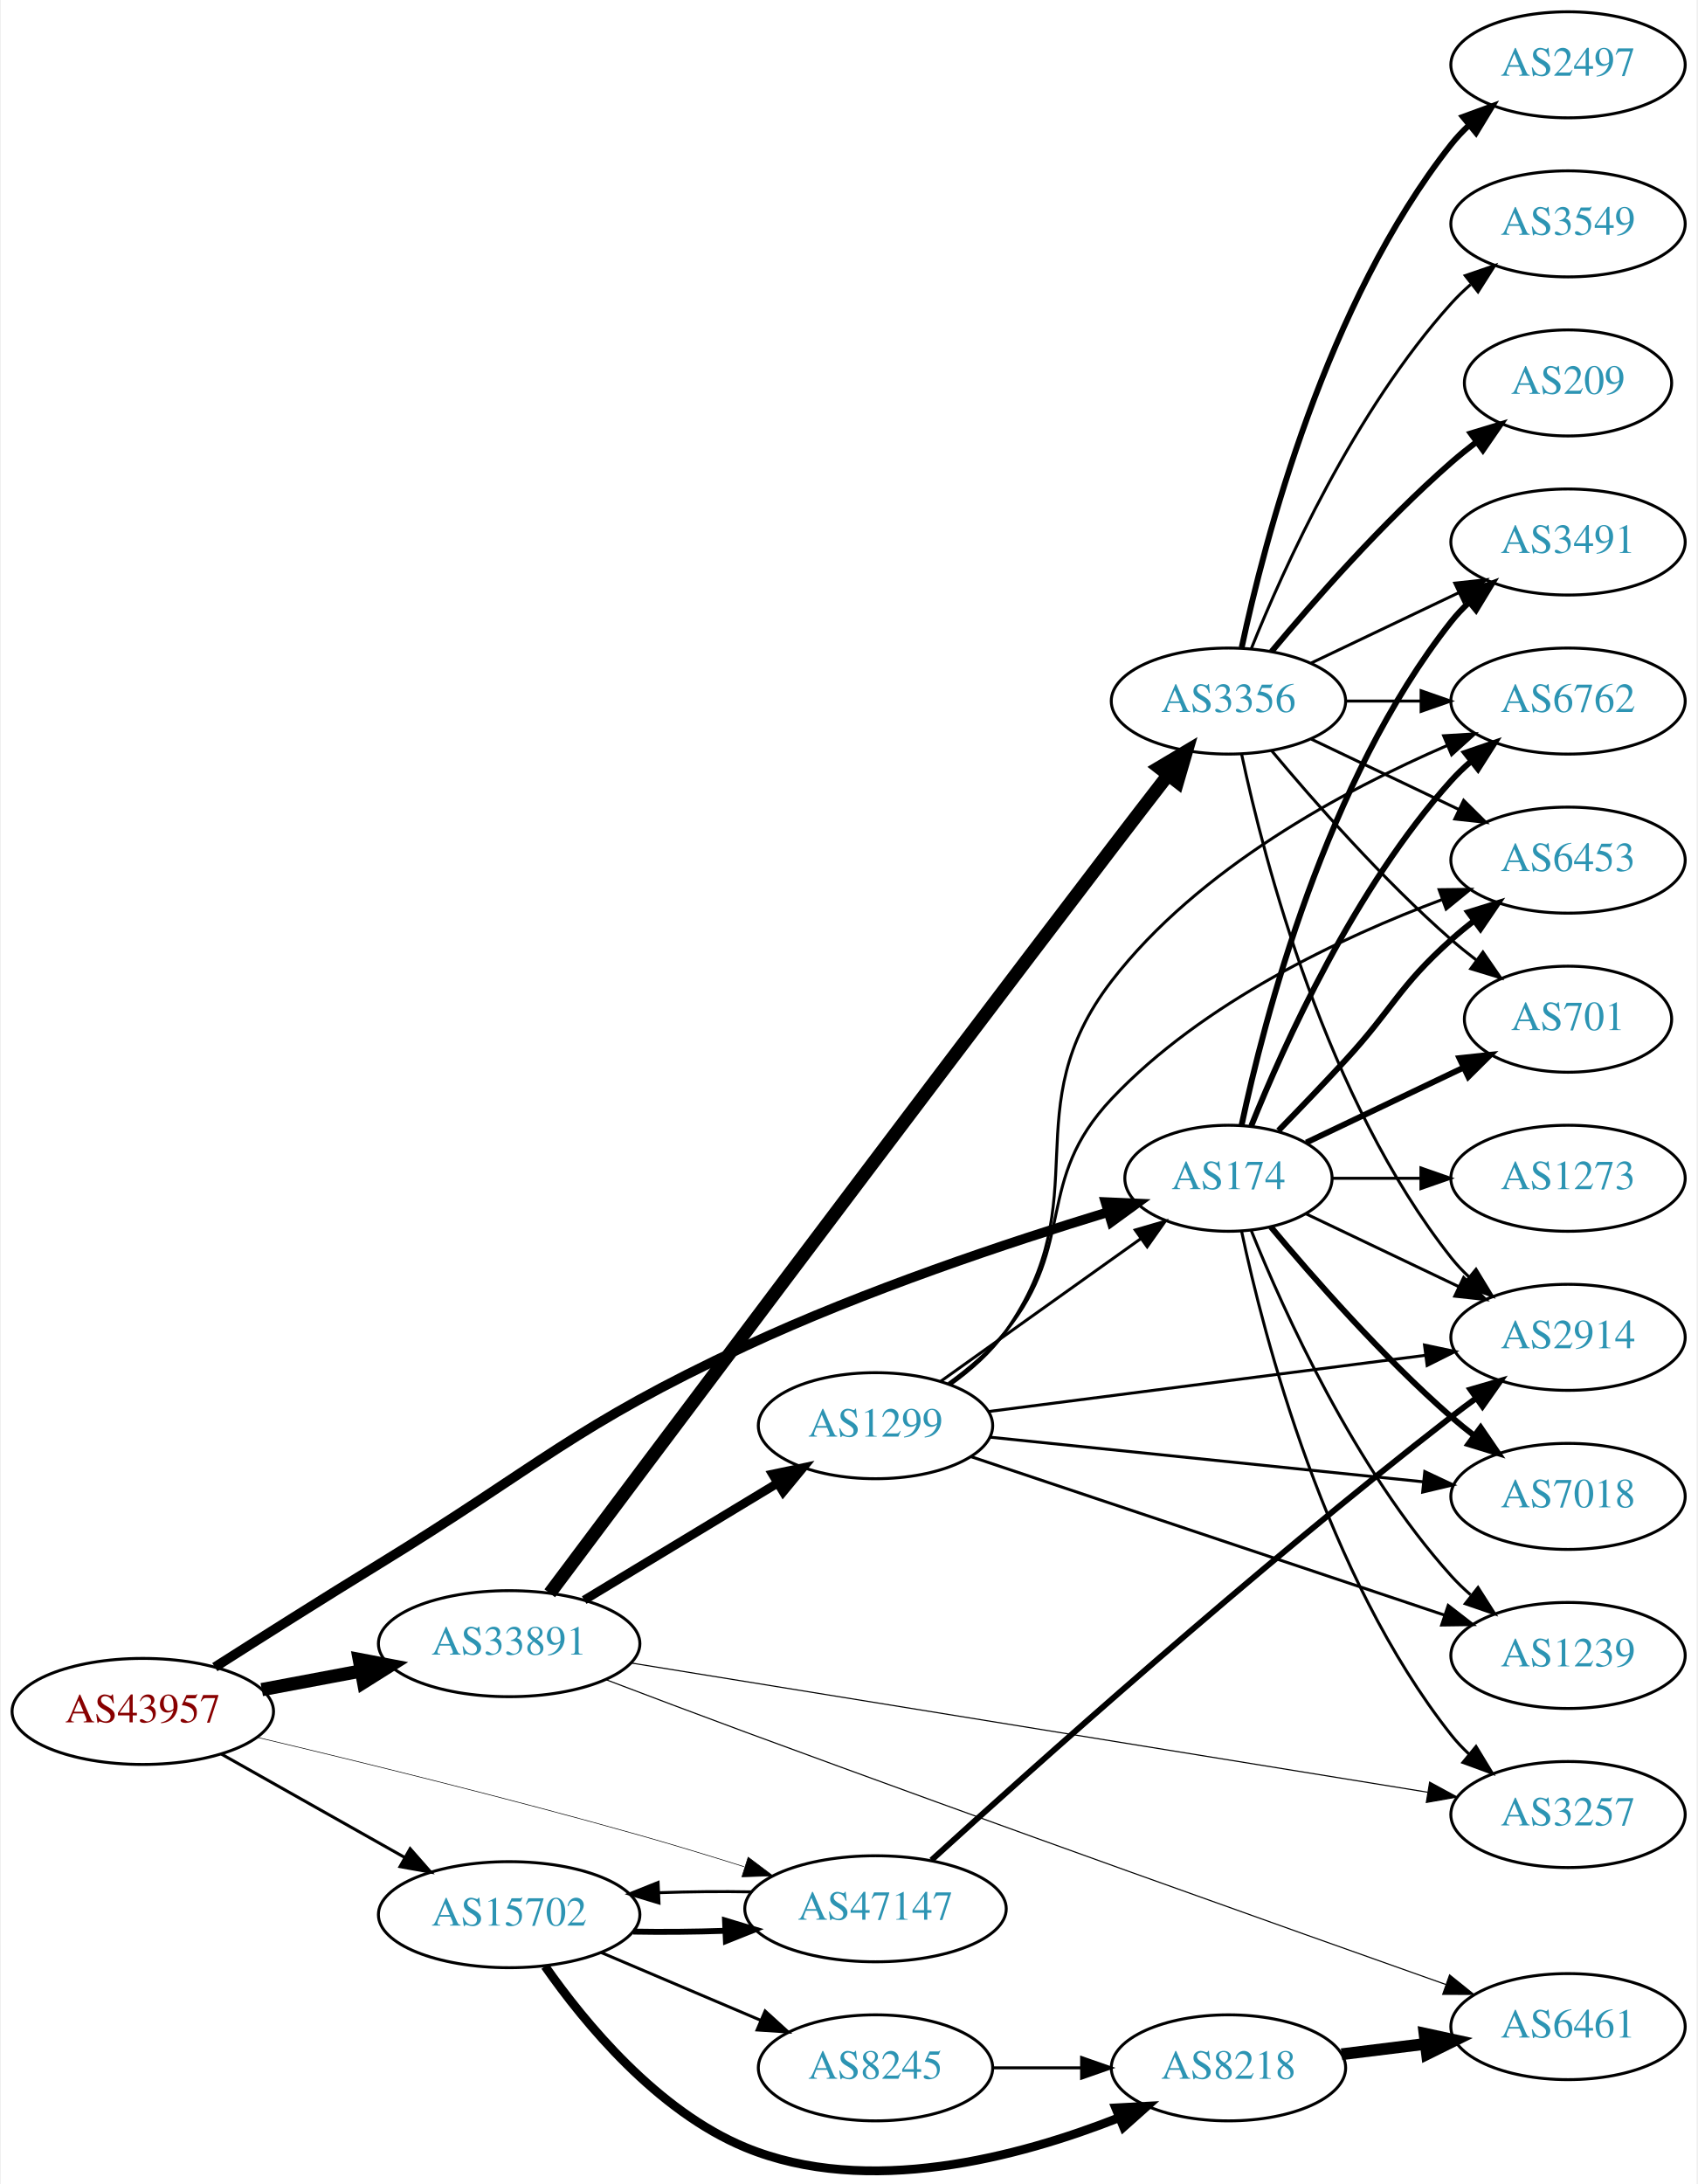
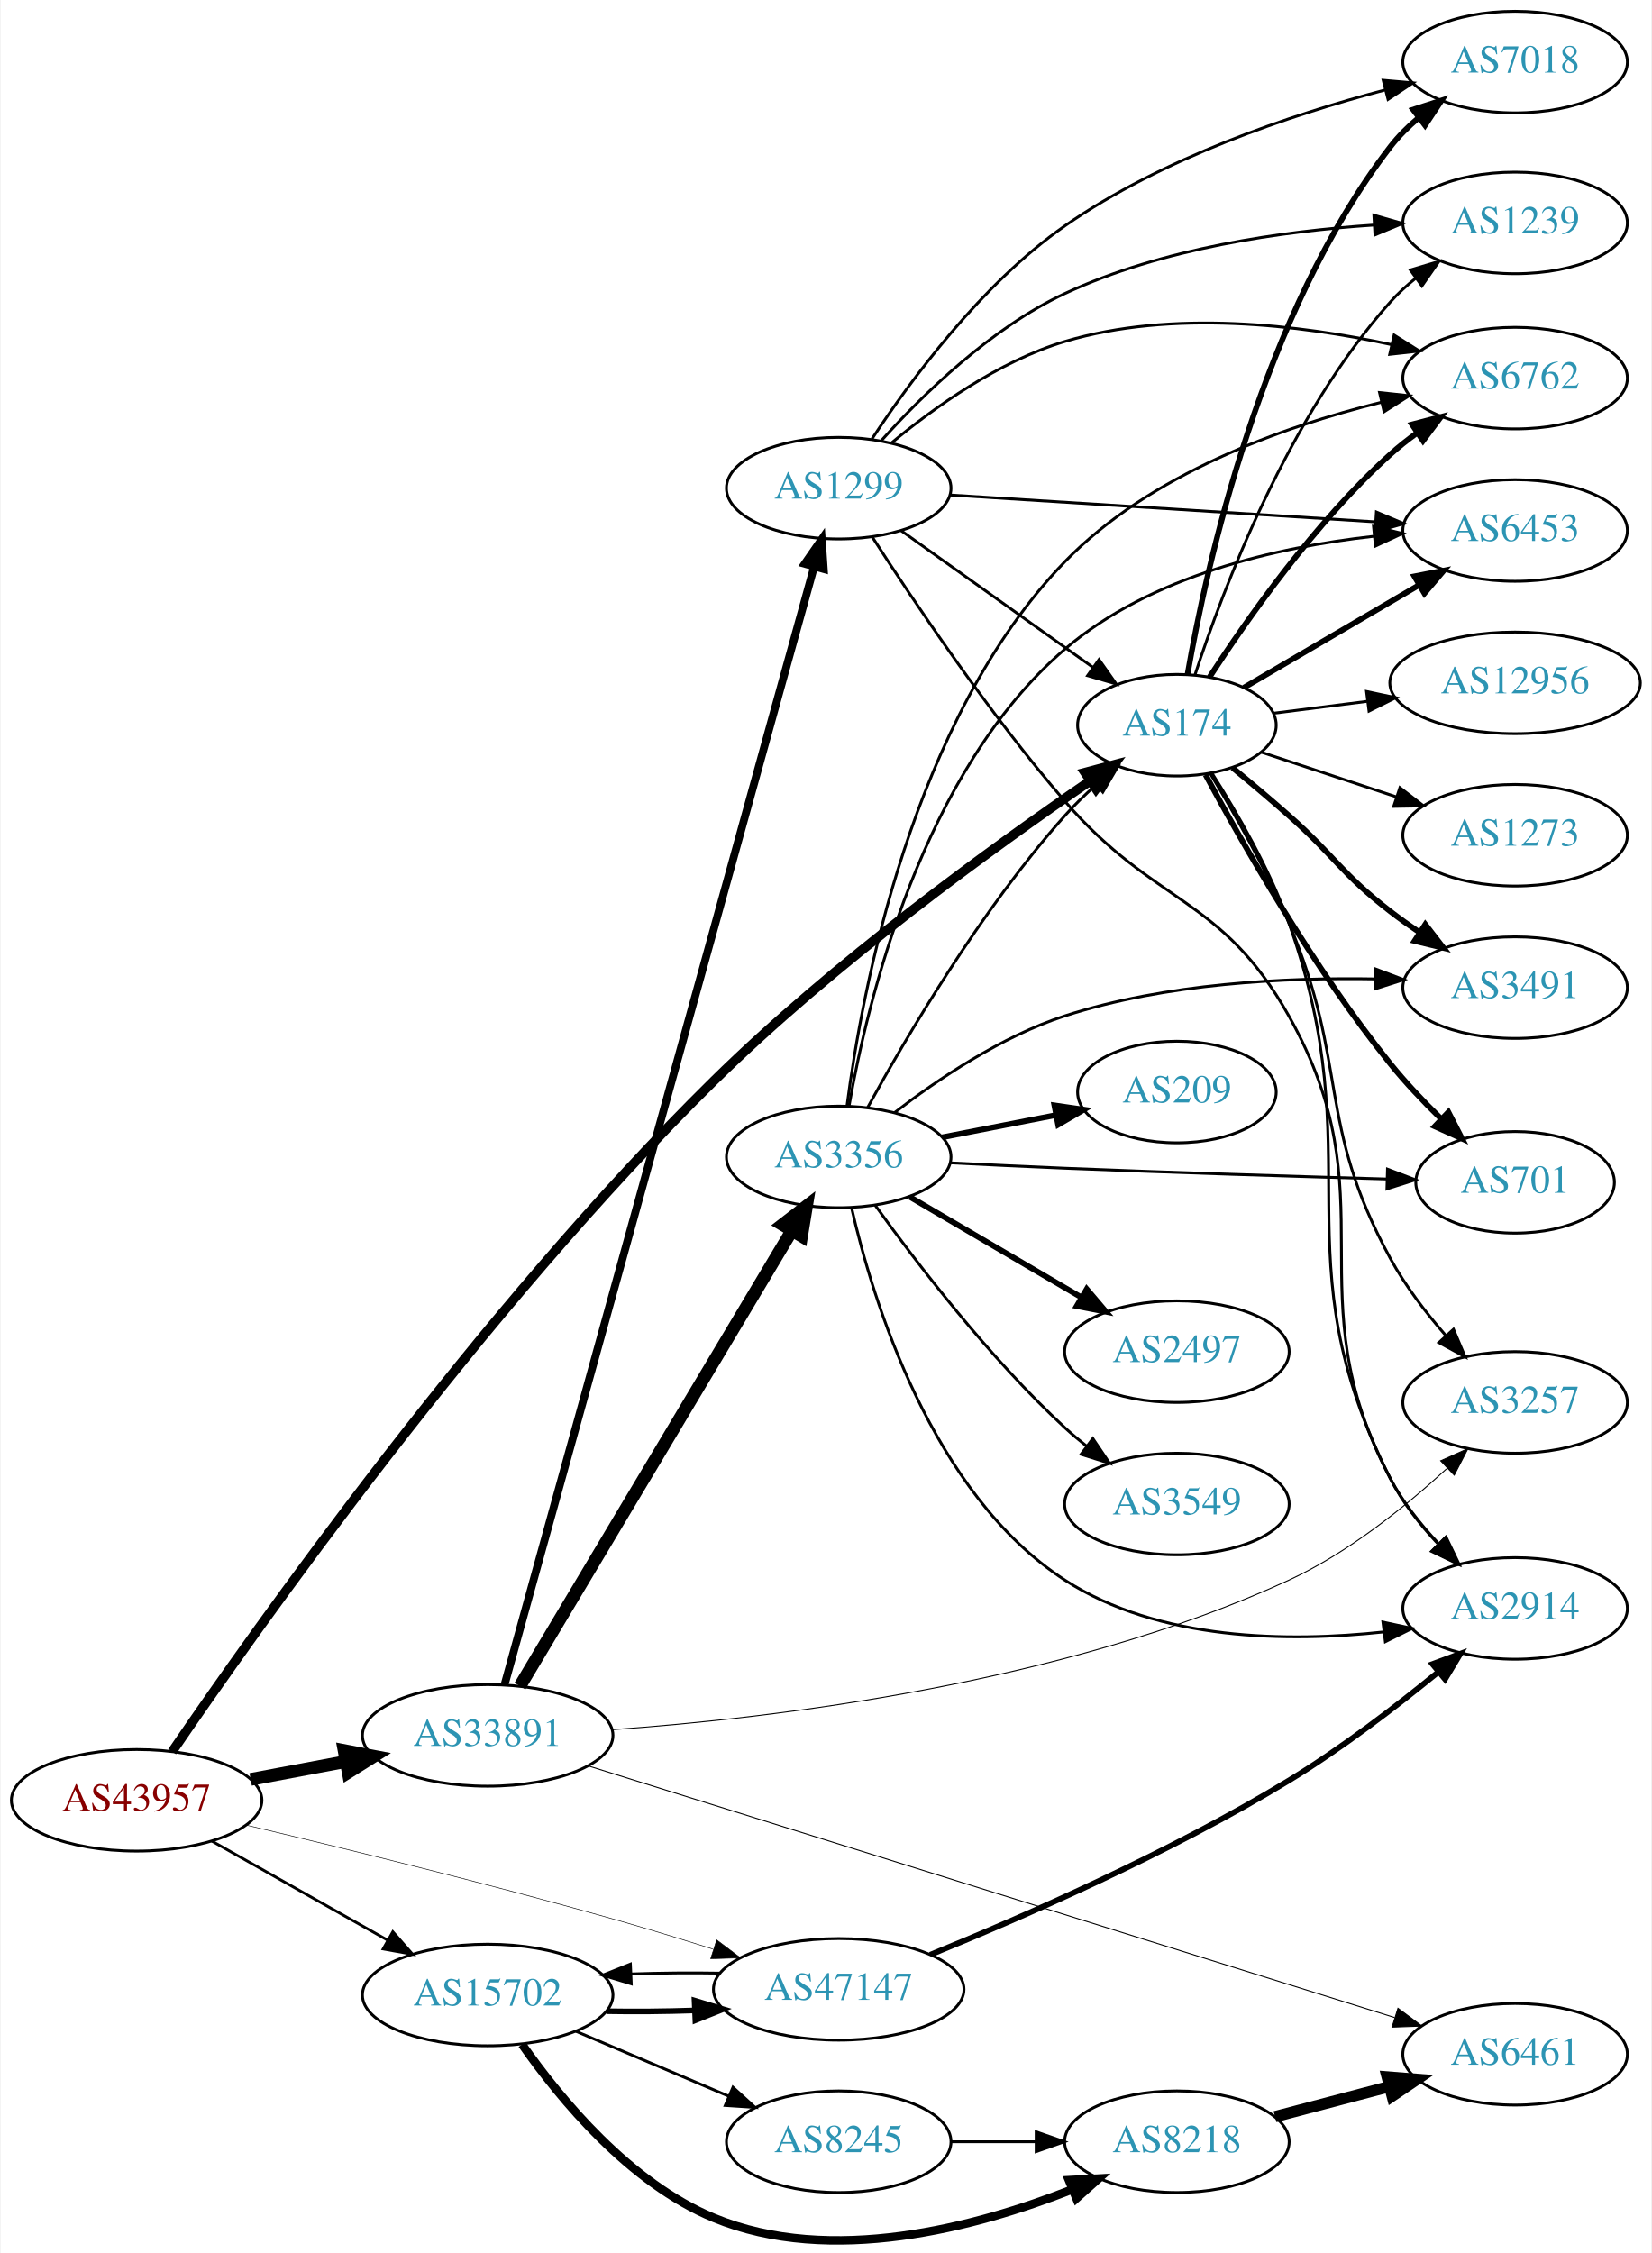
- <svg xmlns="http://www.w3.org/2000/svg" xmlns:xlink="http://www.w3.org/1999/xlink" width="576pt" height="741pt" viewBox="0.00 0.00 575.76 741.43">
-   <g id="graph0" class="graph" transform="scale(1 1) rotate(0) translate(4 737.433)">
-     <polygon fill="white" stroke="none" points="-4,4 -4,-737.433 571.762,-737.433 571.762,4 -4,4" />
+ <svg xmlns="http://www.w3.org/2000/svg" xmlns:xlink="http://www.w3.org/1999/xlink" width="585pt" height="798pt" viewBox="0.00 0.00 584.86 798.43">
+   <g id="graph0" class="graph" transform="scale(1 1) rotate(0) translate(4 794.433)">
+     <polygon fill="white" stroke="none" points="-4,4 -4,-794.433 580.862,-794.433 580.862,4 -4,4" />
    <g id="node1" class="node">
      <g id="a_node1">
        <a xlink:href="/asn/43957" xlink:title="AS43957 ~ WNT Telecommunication GmbH [AT]">
          <ellipse fill="#ffffff" stroke="black" cx="44.196" cy="-156.433" rx="44.393" ry="18" />
          <text text-anchor="middle" x="44.196" y="-152.733" font-family="Times,serif" font-size="14.00" fill="#880000">AS43957</text>
        </a>
      </g>
    </g>
    <g id="node2" class="node">
      <g id="a_node2">
        <a xlink:href="/asn/174" xlink:title="AS174 ~ Cogent Communications [US]">
-           <ellipse fill="#ffffff" stroke="black" cx="412.823" cy="-337.433" rx="35.194" ry="18" />
-           <text text-anchor="middle" x="412.823" y="-333.733" font-family="Times,serif" font-size="14.00" fill="#2c94b3">AS174</text>
+           <ellipse fill="#ffffff" stroke="black" cx="412.823" cy="-537.433" rx="35.194" ry="18" />
+           <text text-anchor="middle" x="412.823" y="-533.733" font-family="Times,serif" font-size="14.00" fill="#2c94b3">AS174</text>
        </a>
      </g>
    </g>
    <g id="edge1" class="edge">
-       <path fill="none" stroke="black" stroke-width="3.273" d="M68.659,-171.475C84.365,-181.487 105.538,-194.876 124.392,-206.433 179.237,-240.052 190.487,-253.238 248.784,-280.433 289.418,-299.389 338.208,-315.648 371.763,-325.893" />
-       <polygon fill="black" stroke="black" stroke-width="3.273" points="371.077,-329.341 381.662,-328.875 373.097,-322.639 371.077,-329.341" />
+       <path fill="none" stroke="black" stroke-width="3.326" d="M56.789,-173.688C86.045,-216.572 166.424,-330.365 248.784,-411.433 291.378,-453.359 347.817,-494.226 381.888,-517.56" />
+       <polygon fill="black" stroke="black" stroke-width="3.326" points="380.222,-520.66 390.461,-523.384 384.156,-514.869 380.222,-520.66" />
    </g>
    <g id="node3" class="node">
      <g id="a_node3">
        <a xlink:href="/asn/15702" xlink:title="AS15702 ~ Onstage Online GmbH [AT]">
          <ellipse fill="#ffffff" stroke="black" cx="168.588" cy="-87.433" rx="44.393" ry="18" />
          <text text-anchor="middle" x="168.588" y="-83.733" font-family="Times,serif" font-size="14.00" fill="#2c94b3">AS15702</text>
        </a>
      </g>
    </g>
    <g id="edge2" class="edge">
-       <path fill="none" stroke="black" stroke-width="1.023" d="M70.853,-141.969C88.968,-131.756 113.44,-117.96 133.237,-106.799" />
-       <polygon fill="black" stroke="black" stroke-width="1.023" points="134.972,-109.839 141.965,-101.879 131.535,-103.741 134.972,-109.839" />
+       <path fill="none" stroke="black" stroke-width="0.978" d="M70.853,-141.969C88.968,-131.756 113.44,-117.96 133.237,-106.799" />
+       <polygon fill="black" stroke="black" stroke-width="0.978" points="134.972,-109.839 141.965,-101.879 131.535,-103.741 134.972,-109.839" />
    </g>
    <g id="node4" class="node">
      <g id="a_node4">
        <a xlink:href="/asn/33891" xlink:title="AS33891 ~ CORE-BACKBONE GMBH GLOBAL NETWORK [DE]">
          <ellipse fill="#ffffff" stroke="black" cx="168.588" cy="-179.433" rx="44.393" ry="18" />
          <text text-anchor="middle" x="168.588" y="-175.733" font-family="Times,serif" font-size="14.00" fill="#2c94b3">AS33891</text>
        </a>
      </g>
    </g>
    <g id="edge3" class="edge">
      <path fill="none" stroke="black" stroke-width="4.5" d="M84.595,-163.837C95.296,-165.848 107.019,-168.051 118.196,-170.152" />
      <polygon fill="black" stroke="black" stroke-width="4.5" points="117.707,-174.066 128.263,-172.043 119.162,-166.327 117.707,-174.066" />
    </g>
    <g id="node5" class="node">
      <g id="a_node5">
        <a xlink:href="/asn/47147" xlink:title="AS47147 ~ ANEXIA Internetdienstleistungs GmbH [AT]">
          <ellipse fill="#ffffff" stroke="black" cx="292.98" cy="-89.433" rx="44.393" ry="18" />
          <text text-anchor="middle" x="292.98" y="-85.733" font-family="Times,serif" font-size="14.00" fill="#2c94b3">AS47147</text>
        </a>
      </g>
    </g>
    <g id="edge4" class="edge">
-       <path fill="none" stroke="black" stroke-width="0.205" d="M82.974,-147.653C117.053,-139.569 168.48,-126.965 212.784,-114.433 224.373,-111.155 236.831,-107.355 248.357,-103.722" />
-       <polygon fill="black" stroke="black" stroke-width="0.205" points="249.733,-106.957 258.201,-100.589 247.61,-100.286 249.733,-106.957" />
+       <path fill="none" stroke="black" stroke-width="0.196" d="M82.974,-147.653C117.053,-139.569 168.48,-126.965 212.784,-114.433 224.373,-111.155 236.831,-107.355 248.357,-103.722" />
+       <polygon fill="black" stroke="black" stroke-width="0.196" points="249.733,-106.957 258.201,-100.589 247.61,-100.286 249.733,-106.957" />
    </g>
    <g id="node6" class="node">
      <g id="a_node6">
-         <a xlink:href="/asn/6453" xlink:title="AS6453 ~ TATA COMMUNICATIONS (AMERICA) INC [US]">
-           <ellipse fill="#ffffff" stroke="black" cx="528.116" cy="-445.433" rx="39.794" ry="18" />
-           <text text-anchor="middle" x="528.116" y="-441.733" font-family="Times,serif" font-size="14.00" fill="#2c94b3">AS6453</text>
+         <a xlink:href="/asn/7018" xlink:title="AS7018 ~ AT&amp;T Services, Inc. [US]">
+           <ellipse fill="#ffffff" stroke="black" cx="532.666" cy="-772.433" rx="39.794" ry="18" />
+           <text text-anchor="middle" x="532.666" y="-768.733" font-family="Times,serif" font-size="14.00" fill="#2c94b3">AS7018</text>
        </a>
      </g>
    </g>
    <g id="edge5" class="edge">
-       <path fill="none" stroke="black" stroke-width="2" d="M429.795,-353.613C436.829,-360.828 445.142,-369.479 452.469,-377.433 468.899,-395.269 470.4,-402.261 488.469,-418.433 490.909,-420.617 493.53,-422.777 496.215,-424.868" />
-       <polygon fill="black" stroke="black" stroke-width="2" points="494.231,-427.753 504.351,-430.887 498.394,-422.126 494.231,-427.753" />
+       <path fill="none" stroke="black" stroke-width="2" d="M416.583,-555.373C423.174,-593.338 442.813,-683.177 488.469,-742.433 491.305,-746.113 494.719,-749.515 498.37,-752.604" />
+       <polygon fill="black" stroke="black" stroke-width="2" points="496.527,-755.599 506.609,-758.854 500.757,-750.022 496.527,-755.599" />
    </g>
    <g id="node7" class="node">
      <g id="a_node7">
-         <a xlink:href="/asn/2914" xlink:title="AS2914 ~ NTT America, Inc. [US]">
-           <ellipse fill="#ffffff" stroke="black" cx="528.116" cy="-283.433" rx="39.794" ry="18" />
-           <text text-anchor="middle" x="528.116" y="-279.733" font-family="Times,serif" font-size="14.00" fill="#2c94b3">AS2914</text>
+         <a xlink:href="/asn/6762" xlink:title="AS6762 ~ TELECOM ITALIA SPARKLE S.p.A. [IT]">
+           <ellipse fill="#ffffff" stroke="black" cx="532.666" cy="-660.433" rx="39.794" ry="18" />
+           <text text-anchor="middle" x="532.666" y="-656.733" font-family="Times,serif" font-size="14.00" fill="#2c94b3">AS6762</text>
        </a>
      </g>
    </g>
    <g id="edge6" class="edge">
-       <path fill="none" stroke="black" d="M439.248,-325.315C454.551,-318.021 474.274,-308.62 491.156,-300.573" />
-       <polygon fill="black" stroke="black" points="492.675,-303.726 500.196,-296.264 489.663,-297.407 492.675,-303.726" />
+       <path fill="none" stroke="black" stroke-width="2" d="M424.415,-554.514C437.651,-574.942 461.827,-609.385 488.469,-633.433 491.413,-636.091 494.651,-638.645 497.99,-641.052" />
+       <polygon fill="black" stroke="black" stroke-width="2" points="496.137,-644.023 506.387,-646.704 500.045,-638.216 496.137,-644.023" />
    </g>
    <g id="node8" class="node">
      <g id="a_node8">
-         <a xlink:href="/asn/701" xlink:title="AS701 ~ UUNET [US]">
-           <ellipse fill="#ffffff" stroke="black" cx="528.116" cy="-391.433" rx="35.194" ry="18" />
-           <text text-anchor="middle" x="528.116" y="-387.733" font-family="Times,serif" font-size="14.00" fill="#2c94b3">AS701</text>
+         <a xlink:href="/asn/3491" xlink:title="AS3491 ~ PCCW Global, Inc. [US]">
+           <ellipse fill="#ffffff" stroke="black" cx="532.666" cy="-444.433" rx="39.794" ry="18" />
+           <text text-anchor="middle" x="532.666" y="-440.733" font-family="Times,serif" font-size="14.00" fill="#2c94b3">AS3491</text>
        </a>
      </g>
    </g>
    <g id="edge7" class="edge">
-       <path fill="none" stroke="black" stroke-width="2" d="M439.248,-349.552C454.991,-357.056 475.413,-366.79 492.606,-374.985" />
-       <polygon fill="black" stroke="black" stroke-width="2" points="491.243,-378.212 501.776,-379.355 494.255,-371.893 491.243,-378.212" />
+       <path fill="none" stroke="black" stroke-width="2" d="M432.508,-522.375C438.913,-517.104 446.075,-511.089 452.469,-505.433 468.954,-490.852 471.053,-484.887 488.469,-471.433 491.776,-468.879 495.334,-466.347 498.937,-463.918" />
+       <polygon fill="black" stroke="black" stroke-width="2" points="500.849,-466.85 507.331,-458.47 497.038,-460.978 500.849,-466.85" />
    </g>
    <g id="node9" class="node">
      <g id="a_node9">
-         <a xlink:href="/asn/3491" xlink:title="AS3491 ~ PCCW Global, Inc. [US]">
-           <ellipse fill="#ffffff" stroke="black" cx="528.116" cy="-553.433" rx="39.794" ry="18" />
-           <text text-anchor="middle" x="528.116" y="-549.733" font-family="Times,serif" font-size="14.00" fill="#2c94b3">AS3491</text>
+         <a xlink:href="/asn/1239" xlink:title="AS1239 ~ Sprint [US]">
+           <ellipse fill="#ffffff" stroke="black" cx="532.666" cy="-715.433" rx="39.794" ry="18" />
+           <text text-anchor="middle" x="532.666" y="-711.733" font-family="Times,serif" font-size="14.00" fill="#2c94b3">AS1239</text>
        </a>
      </g>
    </g>
    <g id="edge8" class="edge">
-       <path fill="none" stroke="black" stroke-width="2" d="M417.254,-355.317C424.836,-391.046 445.827,-472.45 488.469,-526.433 490.277,-528.721 492.33,-530.895 494.524,-532.943" />
-       <polygon fill="black" stroke="black" stroke-width="2" points="492.435,-535.756 502.384,-539.399 496.878,-530.347 492.435,-535.756" />
+       <path fill="none" stroke="black" d="M419.274,-555.406C429.113,-585.521 452.247,-646.853 488.469,-687.433 491.138,-690.423 494.197,-693.225 497.429,-695.812" />
+       <polygon fill="black" stroke="black" points="495.536,-698.763 505.689,-701.788 499.639,-693.091 495.536,-698.763" />
    </g>
    <g id="node10" class="node">
      <g id="a_node10">
-         <a xlink:href="/asn/7018" xlink:title="AS7018 ~ AT&amp;T Services, Inc. [US]">
-           <ellipse fill="#ffffff" stroke="black" cx="528.116" cy="-229.433" rx="39.794" ry="18" />
-           <text text-anchor="middle" x="528.116" y="-225.733" font-family="Times,serif" font-size="14.00" fill="#2c94b3">AS7018</text>
+         <a xlink:href="/asn/12956" xlink:title="AS12956 ~ TELXIUS [ES]">
+           <ellipse fill="#ffffff" stroke="black" cx="532.666" cy="-552.433" rx="44.393" ry="18" />
+           <text text-anchor="middle" x="532.666" y="-548.733" font-family="Times,serif" font-size="14.00" fill="#2c94b3">AS12956</text>
        </a>
      </g>
    </g>
    <g id="edge9" class="edge">
-       <path fill="none" stroke="black" stroke-width="2" d="M427.188,-320.934C441.443,-303.837 465.138,-276.814 488.469,-256.433 490.935,-254.279 493.574,-252.14 496.271,-250.062" />
-       <polygon fill="black" stroke="black" stroke-width="2" points="498.444,-252.808 504.425,-244.063 494.296,-247.17 498.444,-252.808" />
+       <path fill="none" stroke="black" d="M446.962,-541.652C457.282,-542.965 468.916,-544.446 480.182,-545.88" />
+       <polygon fill="black" stroke="black" points="480.014,-549.387 490.376,-547.178 480.898,-542.443 480.014,-549.387" />
    </g>
    <g id="node11" class="node">
      <g id="a_node11">
-         <a xlink:href="/asn/6762" xlink:title="AS6762 ~ TELECOM ITALIA SPARKLE S.p.A. [IT]">
-           <ellipse fill="#ffffff" stroke="black" cx="528.116" cy="-499.433" rx="39.794" ry="18" />
-           <text text-anchor="middle" x="528.116" y="-495.733" font-family="Times,serif" font-size="14.00" fill="#2c94b3">AS6762</text>
+         <a xlink:href="/asn/6453" xlink:title="AS6453 ~ TATA COMMUNICATIONS (AMERICA) INC [US]">
+           <ellipse fill="#ffffff" stroke="black" cx="532.666" cy="-606.433" rx="39.794" ry="18" />
+           <text text-anchor="middle" x="532.666" y="-602.733" font-family="Times,serif" font-size="14.00" fill="#2c94b3">AS6453</text>
        </a>
      </g>
    </g>
    <g id="edge10" class="edge">
-       <path fill="none" stroke="black" stroke-width="2" d="M420.571,-355.22C431.622,-382.676 455.675,-436.011 488.469,-472.433 490.472,-474.657 492.691,-476.797 495.023,-478.83" />
-       <polygon fill="black" stroke="black" stroke-width="2" points="493.221,-481.866 503.242,-485.306 497.554,-476.368 493.221,-481.866" />
+       <path fill="none" stroke="black" stroke-width="2" d="M436.544,-550.737C454.176,-561.061 478.869,-575.519 498.677,-587.118" />
+       <polygon fill="black" stroke="black" stroke-width="2" points="496.993,-590.188 507.391,-592.22 500.53,-584.147 496.993,-590.188" />
    </g>
    <g id="node12" class="node">
      <g id="a_node12">
-         <a xlink:href="/asn/1239" xlink:title="AS1239 ~ Sprint [US]">
-           <ellipse fill="#ffffff" stroke="black" cx="528.116" cy="-175.433" rx="39.794" ry="18" />
-           <text text-anchor="middle" x="528.116" y="-171.733" font-family="Times,serif" font-size="14.00" fill="#2c94b3">AS1239</text>
+         <a xlink:href="/asn/701" xlink:title="AS701 ~ UUNET [US]">
+           <ellipse fill="#ffffff" stroke="black" cx="532.666" cy="-375.433" rx="35.194" ry="18" />
+           <text text-anchor="middle" x="532.666" y="-371.733" font-family="Times,serif" font-size="14.00" fill="#2c94b3">AS701</text>
        </a>
      </g>
    </g>
    <g id="edge11" class="edge">
-       <path fill="none" stroke="black" d="M420.571,-319.647C431.622,-292.19 455.675,-238.855 488.469,-202.433 490.472,-200.209 492.691,-198.07 495.023,-196.036" />
-       <polygon fill="black" stroke="black" points="497.554,-198.498 503.242,-189.56 493.221,-193 497.554,-198.498" />
+       <path fill="none" stroke="black" stroke-width="2" d="M422.98,-519.867C435.974,-495.674 461.232,-451.257 488.469,-417.433 493.82,-410.789 500.146,-404.115 506.283,-398.105" />
+       <polygon fill="black" stroke="black" stroke-width="2" points="509.028,-400.324 513.867,-390.899 504.207,-395.249 509.028,-400.324" />
    </g>
    <g id="node13" class="node">
      <g id="a_node13">
-         <a xlink:href="/asn/1273" xlink:title="AS1273 ~ Vodafone Group PLC [EU]">
-           <ellipse fill="#ffffff" stroke="black" cx="528.116" cy="-337.433" rx="39.794" ry="18" />
-           <text text-anchor="middle" x="528.116" y="-333.733" font-family="Times,serif" font-size="14.00" fill="#2c94b3">AS1273</text>
+         <a xlink:href="/asn/2914" xlink:title="AS2914 ~ NTT America, Inc. [US]">
+           <ellipse fill="#ffffff" stroke="black" cx="532.666" cy="-224.433" rx="39.794" ry="18" />
+           <text text-anchor="middle" x="532.666" y="-220.733" font-family="Times,serif" font-size="14.00" fill="#2c94b3">AS2914</text>
        </a>
      </g>
    </g>
    <g id="edge12" class="edge">
-       <path fill="none" stroke="black" d="M448.122,-337.433C457.499,-337.433 467.85,-337.433 477.884,-337.433" />
-       <polygon fill="black" stroke="black" points="478.173,-340.933 488.173,-337.433 478.173,-333.933 478.173,-340.933" />
+       <path fill="none" stroke="black" d="M425.326,-520.341C434.048,-506.606 445.661,-486.523 452.469,-467.433 482.369,-383.6 448.37,-349.894 488.469,-270.433 492.656,-262.138 498.809,-254.291 505.167,-247.504" />
+       <polygon fill="black" stroke="black" points="508.016,-249.605 512.619,-240.062 503.07,-244.652 508.016,-249.605" />
    </g>
    <g id="node14" class="node">
      <g id="a_node14">
        <a xlink:href="/asn/3257" xlink:title="AS3257 ~ GTT [DE]">
-           <ellipse fill="#ffffff" stroke="black" cx="528.116" cy="-121.433" rx="39.794" ry="18" />
-           <text text-anchor="middle" x="528.116" y="-117.733" font-family="Times,serif" font-size="14.00" fill="#2c94b3">AS3257</text>
+           <ellipse fill="#ffffff" stroke="black" cx="532.666" cy="-297.433" rx="39.794" ry="18" />
+           <text text-anchor="middle" x="532.666" y="-293.733" font-family="Times,serif" font-size="14.00" fill="#2c94b3">AS3257</text>
        </a>
      </g>
    </g>
    <g id="edge13" class="edge">
-       <path fill="none" stroke="black" d="M417.254,-319.549C424.836,-283.821 445.827,-202.417 488.469,-148.433 490.277,-146.145 492.33,-143.971 494.524,-141.924" />
-       <polygon fill="black" stroke="black" points="496.878,-144.52 502.384,-135.468 492.435,-139.11 496.878,-144.52" />
-     </g>
-     <g id="edge15" class="edge">
+       <path fill="none" stroke="black" d="M424.563,-520.395C432.974,-506.526 444.54,-486.236 452.469,-467.433 473.942,-416.52 462.063,-396.971 488.469,-348.433 493.71,-338.801 500.967,-329.331 508.039,-321.215" />
+       <polygon fill="black" stroke="black" points="510.829,-323.349 514.966,-313.596 505.65,-318.64 510.829,-323.349" />
+     </g>
+     <g id="node15" class="node">
+       <g id="a_node15">
+         <a xlink:href="/asn/1273" xlink:title="AS1273 ~ Vodafone Group PLC [EU]">
+           <ellipse fill="#ffffff" stroke="black" cx="532.666" cy="-498.433" rx="39.794" ry="18" />
+           <text text-anchor="middle" x="532.666" y="-494.733" font-family="Times,serif" font-size="14.00" fill="#2c94b3">AS1273</text>
+         </a>
+       </g>
+     </g>
+     <g id="edge14" class="edge">
+       <path fill="none" stroke="black" d="M442.65,-527.893C457.096,-523.112 474.84,-517.24 490.675,-511.999" />
+       <polygon fill="black" stroke="black" points="491.847,-515.298 500.241,-508.833 489.647,-508.653 491.847,-515.298" />
+     </g>
+     <g id="edge16" class="edge">
      <path fill="none" stroke="black" stroke-width="2" d="M210.684,-81.689C220.684,-81.508 231.49,-81.606 241.857,-81.963" />
      <polygon fill="black" stroke="black" stroke-width="2" points="241.889,-85.468 252.032,-82.406 242.193,-78.475 241.889,-85.468" />
    </g>
-     <g id="node15" class="node">
-       <g id="a_node15">
+     <g id="node16" class="node">
+       <g id="a_node16">
        <a xlink:href="/asn/8218" xlink:title="AS8218 ~ legacy Neotelecoms [FR]">
          <ellipse fill="#ffffff" stroke="black" cx="412.823" cy="-35.433" rx="39.794" ry="18" />
          <text text-anchor="middle" x="412.823" y="-31.733" font-family="Times,serif" font-size="14.00" fill="#2c94b3">AS8218</text>
        </a>
      </g>
    </g>
-     <g id="edge14" class="edge">
+     <g id="edge15" class="edge">
      <path fill="none" stroke="black" stroke-width="3" d="M180.781,-69.921C194.243,-50.669 218.813,-20.826 248.784,-8.433 290.17,8.679 341.701,-5.114 375.619,-18.487" />
      <polygon fill="black" stroke="black" stroke-width="3" points="374.543,-21.829 385.122,-22.405 377.211,-15.357 374.543,-21.829" />
    </g>
-     <g id="node16" class="node">
-       <g id="a_node16">
+     <g id="node17" class="node">
+       <g id="a_node17">
        <a xlink:href="/asn/8245" xlink:title="AS8245 ~ Video-Broadcast GmbH [AT]">
          <ellipse fill="#ffffff" stroke="black" cx="292.98" cy="-35.433" rx="39.794" ry="18" />
          <text text-anchor="middle" x="292.98" y="-31.733" font-family="Times,serif" font-size="14.00" fill="#2c94b3">AS8245</text>
        </a>
      </g>
    </g>
-     <g id="edge16" class="edge">
+     <g id="edge17" class="edge">
      <path fill="none" stroke="black" d="M199.842,-74.579C216.208,-67.626 236.58,-58.971 254.003,-51.568" />
      <polygon fill="black" stroke="black" points="255.5,-54.735 263.336,-47.603 252.763,-48.292 255.5,-54.735" />
    </g>
-     <g id="edge23" class="edge">
-       <path fill="none" stroke="black" stroke-width="0.375" d="M209.906,-172.893C276.659,-162.064 409.773,-140.469 480.474,-129" />
-       <polygon fill="black" stroke="black" stroke-width="0.375" points="481.127,-132.44 490.437,-127.383 480.006,-125.53 481.127,-132.44" />
-     </g>
-     <g id="node17" class="node">
-       <g id="a_node17">
-         <a xlink:href="/asn/6461" xlink:title="AS6461 ~ Zayo Bandwidth [US]">
-           <ellipse fill="#ffffff" stroke="black" cx="528.116" cy="-49.433" rx="39.794" ry="18" />
-           <text text-anchor="middle" x="528.116" y="-45.733" font-family="Times,serif" font-size="14.00" fill="#2c94b3">AS6461</text>
-         </a>
-       </g>
-     </g>
-     <g id="edge24" class="edge">
-       <path fill="none" stroke="black" stroke-width="0.375" d="M201.525,-167.193C215.941,-161.704 233.198,-155.185 248.784,-149.433 333.132,-118.308 432.309,-82.977 486.568,-63.756" />
-       <polygon fill="black" stroke="black" stroke-width="0.375" points="487.904,-66.996 496.163,-60.359 485.568,-60.397 487.904,-66.996" />
+     <g id="edge22" class="edge">
+       <path fill="none" stroke="black" stroke-width="0.346" d="M212.747,-181.458C269.964,-185.534 372.959,-197.775 452.469,-234.433 473.336,-244.054 493.551,-260.287 508.335,-273.865" />
+       <polygon fill="black" stroke="black" stroke-width="0.346" points="506.289,-276.747 515.959,-281.077 511.099,-271.662 506.289,-276.747" />
    </g>
    <g id="node18" class="node">
      <g id="a_node18">
-         <a xlink:href="/asn/1299" xlink:title="AS1299 ~ Telia Carrier [EU]">
-           <ellipse fill="#ffffff" stroke="black" cx="292.98" cy="-253.433" rx="39.794" ry="18" />
-           <text text-anchor="middle" x="292.98" y="-249.733" font-family="Times,serif" font-size="14.00" fill="#2c94b3">AS1299</text>
-         </a>
-       </g>
-     </g>
-     <g id="edge21" class="edge">
-       <path fill="none" stroke="black" stroke-width="3" d="M194.062,-194.23C212.9,-205.62 239.105,-221.464 259.666,-233.895" />
-       <polygon fill="black" stroke="black" stroke-width="3" points="258.012,-236.986 268.381,-239.165 261.634,-230.996 258.012,-236.986" />
+         <a xlink:href="/asn/6461" xlink:title="AS6461 ~ Zayo Bandwidth [US]">
+           <ellipse fill="#ffffff" stroke="black" cx="532.666" cy="-66.433" rx="39.794" ry="18" />
+           <text text-anchor="middle" x="532.666" y="-62.733" font-family="Times,serif" font-size="14.00" fill="#2c94b3">AS6461</text>
+         </a>
+       </g>
+     </g>
+     <g id="edge25" class="edge">
+       <path fill="none" stroke="black" stroke-width="0.346" d="M204.306,-168.598C271.25,-147.706 417.921,-101.932 490.003,-79.436" />
+       <polygon fill="black" stroke="black" stroke-width="0.346" points="491.159,-82.741 499.663,-76.421 489.074,-76.059 491.159,-82.741" />
    </g>
    <g id="node19" class="node">
      <g id="a_node19">
+         <a xlink:href="/asn/1299" xlink:title="AS1299 ~ Telia Carrier [EU]">
+           <ellipse fill="#ffffff" stroke="black" cx="292.98" cy="-621.433" rx="39.794" ry="18" />
+           <text text-anchor="middle" x="292.98" y="-617.733" font-family="Times,serif" font-size="14.00" fill="#2c94b3">AS1299</text>
+         </a>
+       </g>
+     </g>
+     <g id="edge23" class="edge">
+       <path fill="none" stroke="black" stroke-width="2.769" d="M174.538,-197.308C193.451,-265.611 261.248,-510.448 284.269,-593.583" />
+       <polygon fill="black" stroke="black" stroke-width="2.769" points="280.928,-594.633 286.969,-603.337 287.674,-592.765 280.928,-594.633" />
+     </g>
+     <g id="node20" class="node">
+       <g id="a_node20">
        <a xlink:href="/asn/3356" xlink:title="AS3356 ~ Level 3 Parent, LLC [US]">
-           <ellipse fill="#ffffff" stroke="black" cx="412.823" cy="-499.433" rx="39.794" ry="18" />
-           <text text-anchor="middle" x="412.823" y="-495.733" font-family="Times,serif" font-size="14.00" fill="#2c94b3">AS3356</text>
-         </a>
-       </g>
-     </g>
-     <g id="edge22" class="edge">
-       <path fill="none" stroke="black" stroke-width="4.5" d="M182.38,-196.545C214.372,-239.309 300.503,-354.24 373.176,-449.433 379.402,-457.588 386.237,-466.457 392.404,-474.431" />
-       <polygon fill="black" stroke="black" stroke-width="4.5" points="389.3,-476.853 398.536,-482.348 395.526,-472.031 389.3,-476.853" />
-     </g>
-     <g id="edge19" class="edge">
+           <ellipse fill="#ffffff" stroke="black" cx="292.98" cy="-384.433" rx="39.794" ry="18" />
+           <text text-anchor="middle" x="292.98" y="-380.733" font-family="Times,serif" font-size="14.00" fill="#2c94b3">AS3356</text>
+         </a>
+       </g>
+     </g>
+     <g id="edge24" class="edge">
+       <path fill="none" stroke="black" stroke-width="4.5" d="M180.023,-196.911C201.566,-232.994 251.059,-315.893 276.403,-358.343" />
+       <polygon fill="black" stroke="black" stroke-width="4.5" points="273.065,-360.432 281.572,-366.999 279.826,-356.395 273.065,-360.432" />
+     </g>
+     <g id="edge20" class="edge">
      <path fill="none" stroke="black" d="M250.761,-95.179C240.732,-95.359 229.899,-95.257 219.514,-94.896" />
      <polygon fill="black" stroke="black" points="219.469,-91.391 209.325,-94.449 219.162,-98.384 219.469,-91.391" />
    </g>
+     <g id="edge19" class="edge">
+       <path fill="none" stroke="black" stroke-width="2" d="M325.394,-101.695C358.138,-115.022 410.442,-137.864 452.469,-163.433 471.109,-174.774 490.541,-189.687 505.492,-201.929" />
+       <polygon fill="black" stroke="black" stroke-width="2" points="503.374,-204.72 513.303,-208.416 507.846,-199.335 503.374,-204.72" />
+     </g>
    <g id="edge18" class="edge">
-       <path fill="none" stroke="black" stroke-width="2" d="M311.972,-105.948C345.702,-136.665 421.123,-204.202 488.469,-256.433 491.204,-258.554 494.089,-260.711 497.001,-262.834" />
-       <polygon fill="black" stroke="black" stroke-width="2" points="495.003,-265.707 505.175,-268.67 499.07,-260.01 495.003,-265.707" />
-     </g>
-     <g id="edge17" class="edge">
-       <path fill="none" stroke="black" stroke-width="4" d="M451.233,-40.056C460.321,-41.179 470.158,-42.395 479.643,-43.567" />
-       <polygon fill="black" stroke="black" stroke-width="4" points="479.391,-47.062 489.745,-44.815 480.25,-40.115 479.391,-47.062" />
-     </g>
-     <g id="edge20" class="edge">
+       <path fill="none" stroke="black" stroke-width="4" d="M447.592,-44.317C460.166,-47.624 474.621,-51.427 487.959,-54.936" />
+       <polygon fill="black" stroke="black" stroke-width="4" points="487.33,-58.389 497.892,-57.549 489.111,-51.62 487.33,-58.389" />
+     </g>
+     <g id="edge21" class="edge">
      <path fill="none" stroke="black" d="M332.893,-35.433C342.446,-35.433 352.796,-35.433 362.759,-35.433" />
      <polygon fill="black" stroke="black" points="362.951,-38.933 372.951,-35.433 362.951,-31.933 362.951,-38.933" />
    </g>
    <g id="edge35" class="edge">
-       <path fill="none" stroke="black" d="M315.048,-268.451C334.017,-281.972 362.062,-301.963 383.085,-316.948" />
-       <polygon fill="black" stroke="black" points="381.158,-319.873 391.332,-322.827 385.221,-314.173 381.158,-319.873" />
+       <path fill="none" stroke="black" d="M315.048,-606.416C334.017,-592.895 362.062,-572.904 383.085,-557.918" />
+       <polygon fill="black" stroke="black" points="385.221,-560.694 391.332,-552.039 381.158,-554.994 385.221,-560.694" />
+     </g>
+     <g id="edge37" class="edge">
+       <path fill="none" stroke="black" d="M304.771,-638.895C318.373,-659.584 343.588,-693.837 373.176,-714.433 407.61,-738.402 453.107,-753.703 486.519,-762.534" />
+       <polygon fill="black" stroke="black" points="485.92,-765.993 496.474,-765.07 487.647,-759.21 485.92,-765.993" />
    </g>
    <g id="edge38" class="edge">
-       <path fill="none" stroke="black" d="M317.799,-267.788C324.677,-272.749 331.775,-278.759 337.176,-285.433 361.45,-315.426 346.679,-336.386 373.176,-364.433 404.133,-397.2 451.325,-419.294 485.295,-432.021" />
-       <polygon fill="black" stroke="black" points="484.346,-435.4 494.94,-435.517 486.731,-428.819 484.346,-435.4" />
+       <path fill="none" stroke="black" d="M311.615,-637.413C326.719,-649.95 349.695,-666.413 373.176,-673.433 411.127,-684.779 456.319,-679.324 488.717,-672.337" />
+       <polygon fill="black" stroke="black" points="489.796,-675.68 498.761,-670.034 488.231,-668.857 489.796,-675.68" />
    </g>
    <g id="edge36" class="edge">
-       <path fill="none" stroke="black" d="M331.438,-258.253C371.714,-263.436 435.849,-271.689 479.636,-277.324" />
-       <polygon fill="black" stroke="black" points="479.387,-280.82 489.752,-278.625 480.28,-273.877 479.387,-280.82" />
+       <path fill="none" stroke="black" d="M308.157,-638.365C322.714,-654.525 346.901,-678.173 373.176,-690.433 407.571,-706.482 450.25,-712.529 482.652,-714.675" />
+       <polygon fill="black" stroke="black" points="482.607,-718.178 492.787,-715.242 482.998,-711.189 482.607,-718.178" />
+     </g>
+     <g id="edge40" class="edge">
+       <path fill="none" stroke="black" d="M332.433,-619.007C373.51,-616.414 438.711,-612.3 483.256,-609.488" />
+       <polygon fill="black" stroke="black" points="483.509,-612.979 493.268,-608.856 483.068,-605.993 483.509,-612.979" />
+     </g>
+     <g id="edge39" class="edge">
+       <path fill="none" stroke="black" d="M304.857,-604.152C319.326,-581.67 346.228,-541.586 373.176,-510.433 405.112,-473.515 428.582,-477.004 452.469,-434.433 488.987,-369.354 453.677,-336.451 488.469,-270.433 492.801,-262.214 499.004,-254.391 505.363,-247.605" />
+       <polygon fill="black" stroke="black" points="508.212,-249.705 512.796,-240.153 503.256,-244.762 508.212,-249.705" />
+     </g>
+     <g id="edge31" class="edge">
+       <path fill="none" stroke="black" d="M303.262,-402.007C316.74,-426.63 343.395,-472.113 373.176,-505.433 376.485,-509.135 380.237,-512.775 384.069,-516.197" />
+       <polygon fill="black" stroke="black" points="382.044,-519.068 391.935,-522.865 386.57,-513.729 382.044,-519.068" />
+     </g>
+     <g id="edge32" class="edge">
+       <path fill="none" stroke="black" d="M295.907,-402.544C301.086,-442.564 318.818,-539.412 373.176,-595.433 403.241,-626.418 450.173,-643.163 485.175,-651.855" />
+       <polygon fill="black" stroke="black" points="484.629,-655.322 495.164,-654.2 486.228,-648.508 484.629,-655.322" />
+     </g>
+     <g id="edge29" class="edge">
+       <path fill="none" stroke="black" d="M312.771,-400.145C328.008,-411.887 350.591,-427.122 373.176,-434.433 408.797,-445.965 451.226,-448.076 483.216,-447.516" />
+       <polygon fill="black" stroke="black" points="483.311,-451.015 493.214,-447.249 483.124,-444.018 483.311,-451.015" />
+     </g>
+     <g id="edge33" class="edge">
+       <path fill="none" stroke="black" d="M296.661,-402.571C303.017,-438.95 322.458,-521.044 373.176,-564.433 403.56,-590.426 448.318,-600.539 482.528,-604.374" />
+       <polygon fill="black" stroke="black" points="482.486,-607.886 492.778,-605.373 483.165,-600.919 482.486,-607.886" />
+     </g>
+     <g id="edge30" class="edge">
+       <path fill="none" stroke="black" d="M332.644,-382.334C345.533,-381.673 359.971,-380.975 373.176,-380.433 411.604,-378.857 455.291,-377.512 487.052,-376.615" />
+       <polygon fill="black" stroke="black" points="487.443,-380.106 497.342,-376.329 487.248,-373.109 487.443,-380.106" />
    </g>
    <g id="edge34" class="edge">
-       <path fill="none" stroke="black" d="M331.697,-249.551C371.784,-245.424 435.293,-238.886 478.967,-234.39" />
-       <polygon fill="black" stroke="black" points="479.478,-237.856 489.067,-233.35 478.761,-230.893 479.478,-237.856" />
-     </g>
-     <g id="edge33" class="edge">
-       <path fill="none" stroke="black" d="M318.364,-267.362C325.264,-272.305 332.233,-278.413 337.176,-285.433 368.989,-330.613 339.481,-360.64 373.176,-404.433 402.586,-442.655 452.103,-469.205 487.023,-484.333" />
-       <polygon fill="black" stroke="black" points="485.882,-487.65 496.457,-488.297 488.594,-481.196 485.882,-487.65" />
-     </g>
-     <g id="edge37" class="edge">
-       <path fill="none" stroke="black" d="M325.422,-242.914C366.992,-229.006 440.319,-204.473 486.174,-189.131" />
-       <polygon fill="black" stroke="black" points="487.428,-192.402 495.801,-185.91 485.207,-185.764 487.428,-192.402" />
-     </g>
-     <g id="edge32" class="edge">
-       <path fill="none" stroke="black" d="M440.959,-486.499C455.953,-479.352 474.774,-470.381 490.998,-462.649" />
-       <polygon fill="black" stroke="black" points="492.68,-465.724 500.201,-458.262 489.668,-459.405 492.68,-465.724" />
-     </g>
-     <g id="edge31" class="edge">
-       <path fill="none" stroke="black" d="M417.313,-481.274C424.944,-445.403 445.936,-364.278 488.469,-310.433 490.277,-308.145 492.33,-305.971 494.524,-303.924" />
-       <polygon fill="black" stroke="black" points="496.878,-306.52 502.384,-297.468 492.435,-301.11 496.878,-306.52" />
-     </g>
-     <g id="edge26" class="edge">
-       <path fill="none" stroke="black" d="M427.453,-482.616C441.736,-465.504 465.282,-438.689 488.469,-418.433 491.139,-416.101 494.012,-413.785 496.942,-411.547" />
-       <polygon fill="black" stroke="black" points="499.22,-414.218 505.234,-405.495 495.093,-408.564 499.22,-414.218" />
-     </g>
-     <g id="edge25" class="edge">
-       <path fill="none" stroke="black" d="M440.959,-512.368C455.953,-519.514 474.774,-528.485 490.998,-536.218" />
-       <polygon fill="black" stroke="black" points="489.668,-539.461 500.201,-540.604 492.68,-533.142 489.668,-539.461" />
-     </g>
-     <g id="edge30" class="edge">
-       <path fill="none" stroke="black" d="M452.495,-499.433C460.698,-499.433 469.462,-499.433 477.994,-499.433" />
-       <polygon fill="black" stroke="black" points="478.233,-502.933 488.233,-499.433 478.233,-495.933 478.233,-502.933" />
-     </g>
-     <g id="node20" class="node">
-       <g id="a_node20">
-         <a xlink:href="/asn/3549" xlink:title="AS3549 ~ Level 3 Parent, LLC [US]">
-           <ellipse fill="#ffffff" stroke="black" cx="528.116" cy="-661.433" rx="39.794" ry="18" />
-           <text text-anchor="middle" x="528.116" y="-657.733" font-family="Times,serif" font-size="14.00" fill="#2c94b3">AS3549</text>
-         </a>
-       </g>
-     </g>
-     <g id="edge27" class="edge">
-       <path fill="none" stroke="black" d="M420.571,-517.22C431.622,-544.676 455.675,-598.011 488.469,-634.433 490.472,-636.657 492.691,-638.797 495.023,-640.83" />
-       <polygon fill="black" stroke="black" points="493.221,-643.866 503.242,-647.306 497.554,-638.368 493.221,-643.866" />
+       <path fill="none" stroke="black" d="M297.511,-366.497C304.998,-333.8 325.821,-265.056 373.176,-234.433 406.431,-212.929 452.265,-212.408 486.092,-216.094" />
+       <polygon fill="black" stroke="black" points="485.82,-219.587 496.177,-217.354 486.688,-212.641 485.82,-219.587" />
    </g>
    <g id="node21" class="node">
      <g id="a_node21">
        <a xlink:href="/asn/209" xlink:title="AS209 ~ CenturyLink Communications, LLC [US]">
-           <ellipse fill="#ffffff" stroke="black" cx="528.116" cy="-607.433" rx="35.194" ry="18" />
-           <text text-anchor="middle" x="528.116" y="-603.733" font-family="Times,serif" font-size="14.00" fill="#2c94b3">AS209</text>
-         </a>
-       </g>
-     </g>
-     <g id="edge28" class="edge">
-       <path fill="none" stroke="black" stroke-width="2" d="M427.453,-516.25C441.736,-533.363 465.282,-560.178 488.469,-580.433 491.139,-582.765 494.012,-585.081 496.942,-587.32" />
-       <polygon fill="black" stroke="black" stroke-width="2" points="495.093,-590.303 505.234,-593.372 499.22,-584.649 495.093,-590.303" />
+           <ellipse fill="#ffffff" stroke="black" cx="412.823" cy="-407.433" rx="35.194" ry="18" />
+           <text text-anchor="middle" x="412.823" y="-403.733" font-family="Times,serif" font-size="14.00" fill="#2c94b3">AS209</text>
+         </a>
+       </g>
+     </g>
+     <g id="edge26" class="edge">
+       <path fill="none" stroke="black" stroke-width="2" d="M329.657,-391.396C342.272,-393.859 356.58,-396.651 369.68,-399.208" />
+       <polygon fill="black" stroke="black" stroke-width="2" points="369.387,-402.717 379.872,-401.197 370.728,-395.846 369.387,-402.717" />
    </g>
    <g id="node22" class="node">
      <g id="a_node22">
        <a xlink:href="/asn/2497" xlink:title="AS2497 ~ Internet Initiative Japan Inc. [JP]">
-           <ellipse fill="#ffffff" stroke="black" cx="528.116" cy="-715.433" rx="39.794" ry="18" />
-           <text text-anchor="middle" x="528.116" y="-711.733" font-family="Times,serif" font-size="14.00" fill="#2c94b3">AS2497</text>
-         </a>
-       </g>
-     </g>
-     <g id="edge29" class="edge">
-       <path fill="none" stroke="black" stroke-width="2" d="M417.313,-517.593C424.944,-553.463 445.936,-634.588 488.469,-688.433 490.277,-690.721 492.33,-692.895 494.524,-694.943" />
-       <polygon fill="black" stroke="black" stroke-width="2" points="492.435,-697.756 502.384,-701.399 496.878,-692.347 492.435,-697.756" />
+           <ellipse fill="#ffffff" stroke="black" cx="412.823" cy="-315.433" rx="39.794" ry="18" />
+           <text text-anchor="middle" x="412.823" y="-311.733" font-family="Times,serif" font-size="14.00" fill="#2c94b3">AS2497</text>
+         </a>
+       </g>
+     </g>
+     <g id="edge27" class="edge">
+       <path fill="none" stroke="black" stroke-width="2" d="M318.112,-370.304C335.667,-360.024 359.642,-345.987 378.947,-334.683" />
+       <polygon fill="black" stroke="black" stroke-width="2" points="380.863,-337.617 387.724,-329.544 377.326,-331.577 380.863,-337.617" />
+     </g>
+     <g id="node23" class="node">
+       <g id="a_node23">
+         <a xlink:href="/asn/3549" xlink:title="AS3549 ~ Level 3 Parent, LLC [US]">
+           <ellipse fill="#ffffff" stroke="black" cx="412.823" cy="-261.433" rx="39.794" ry="18" />
+           <text text-anchor="middle" x="412.823" y="-257.733" font-family="Times,serif" font-size="14.00" fill="#2c94b3">AS3549</text>
+         </a>
+       </g>
+     </g>
+     <g id="edge28" class="edge">
+       <path fill="none" stroke="black" d="M305.907,-367.288C320.426,-347.104 346.346,-313.2 373.176,-288.433 375.582,-286.213 378.18,-284.027 380.85,-281.919" />
+       <polygon fill="black" stroke="black" points="383.035,-284.656 388.962,-275.874 378.852,-279.043 383.035,-284.656" />
    </g>
  </g>
</svg>
